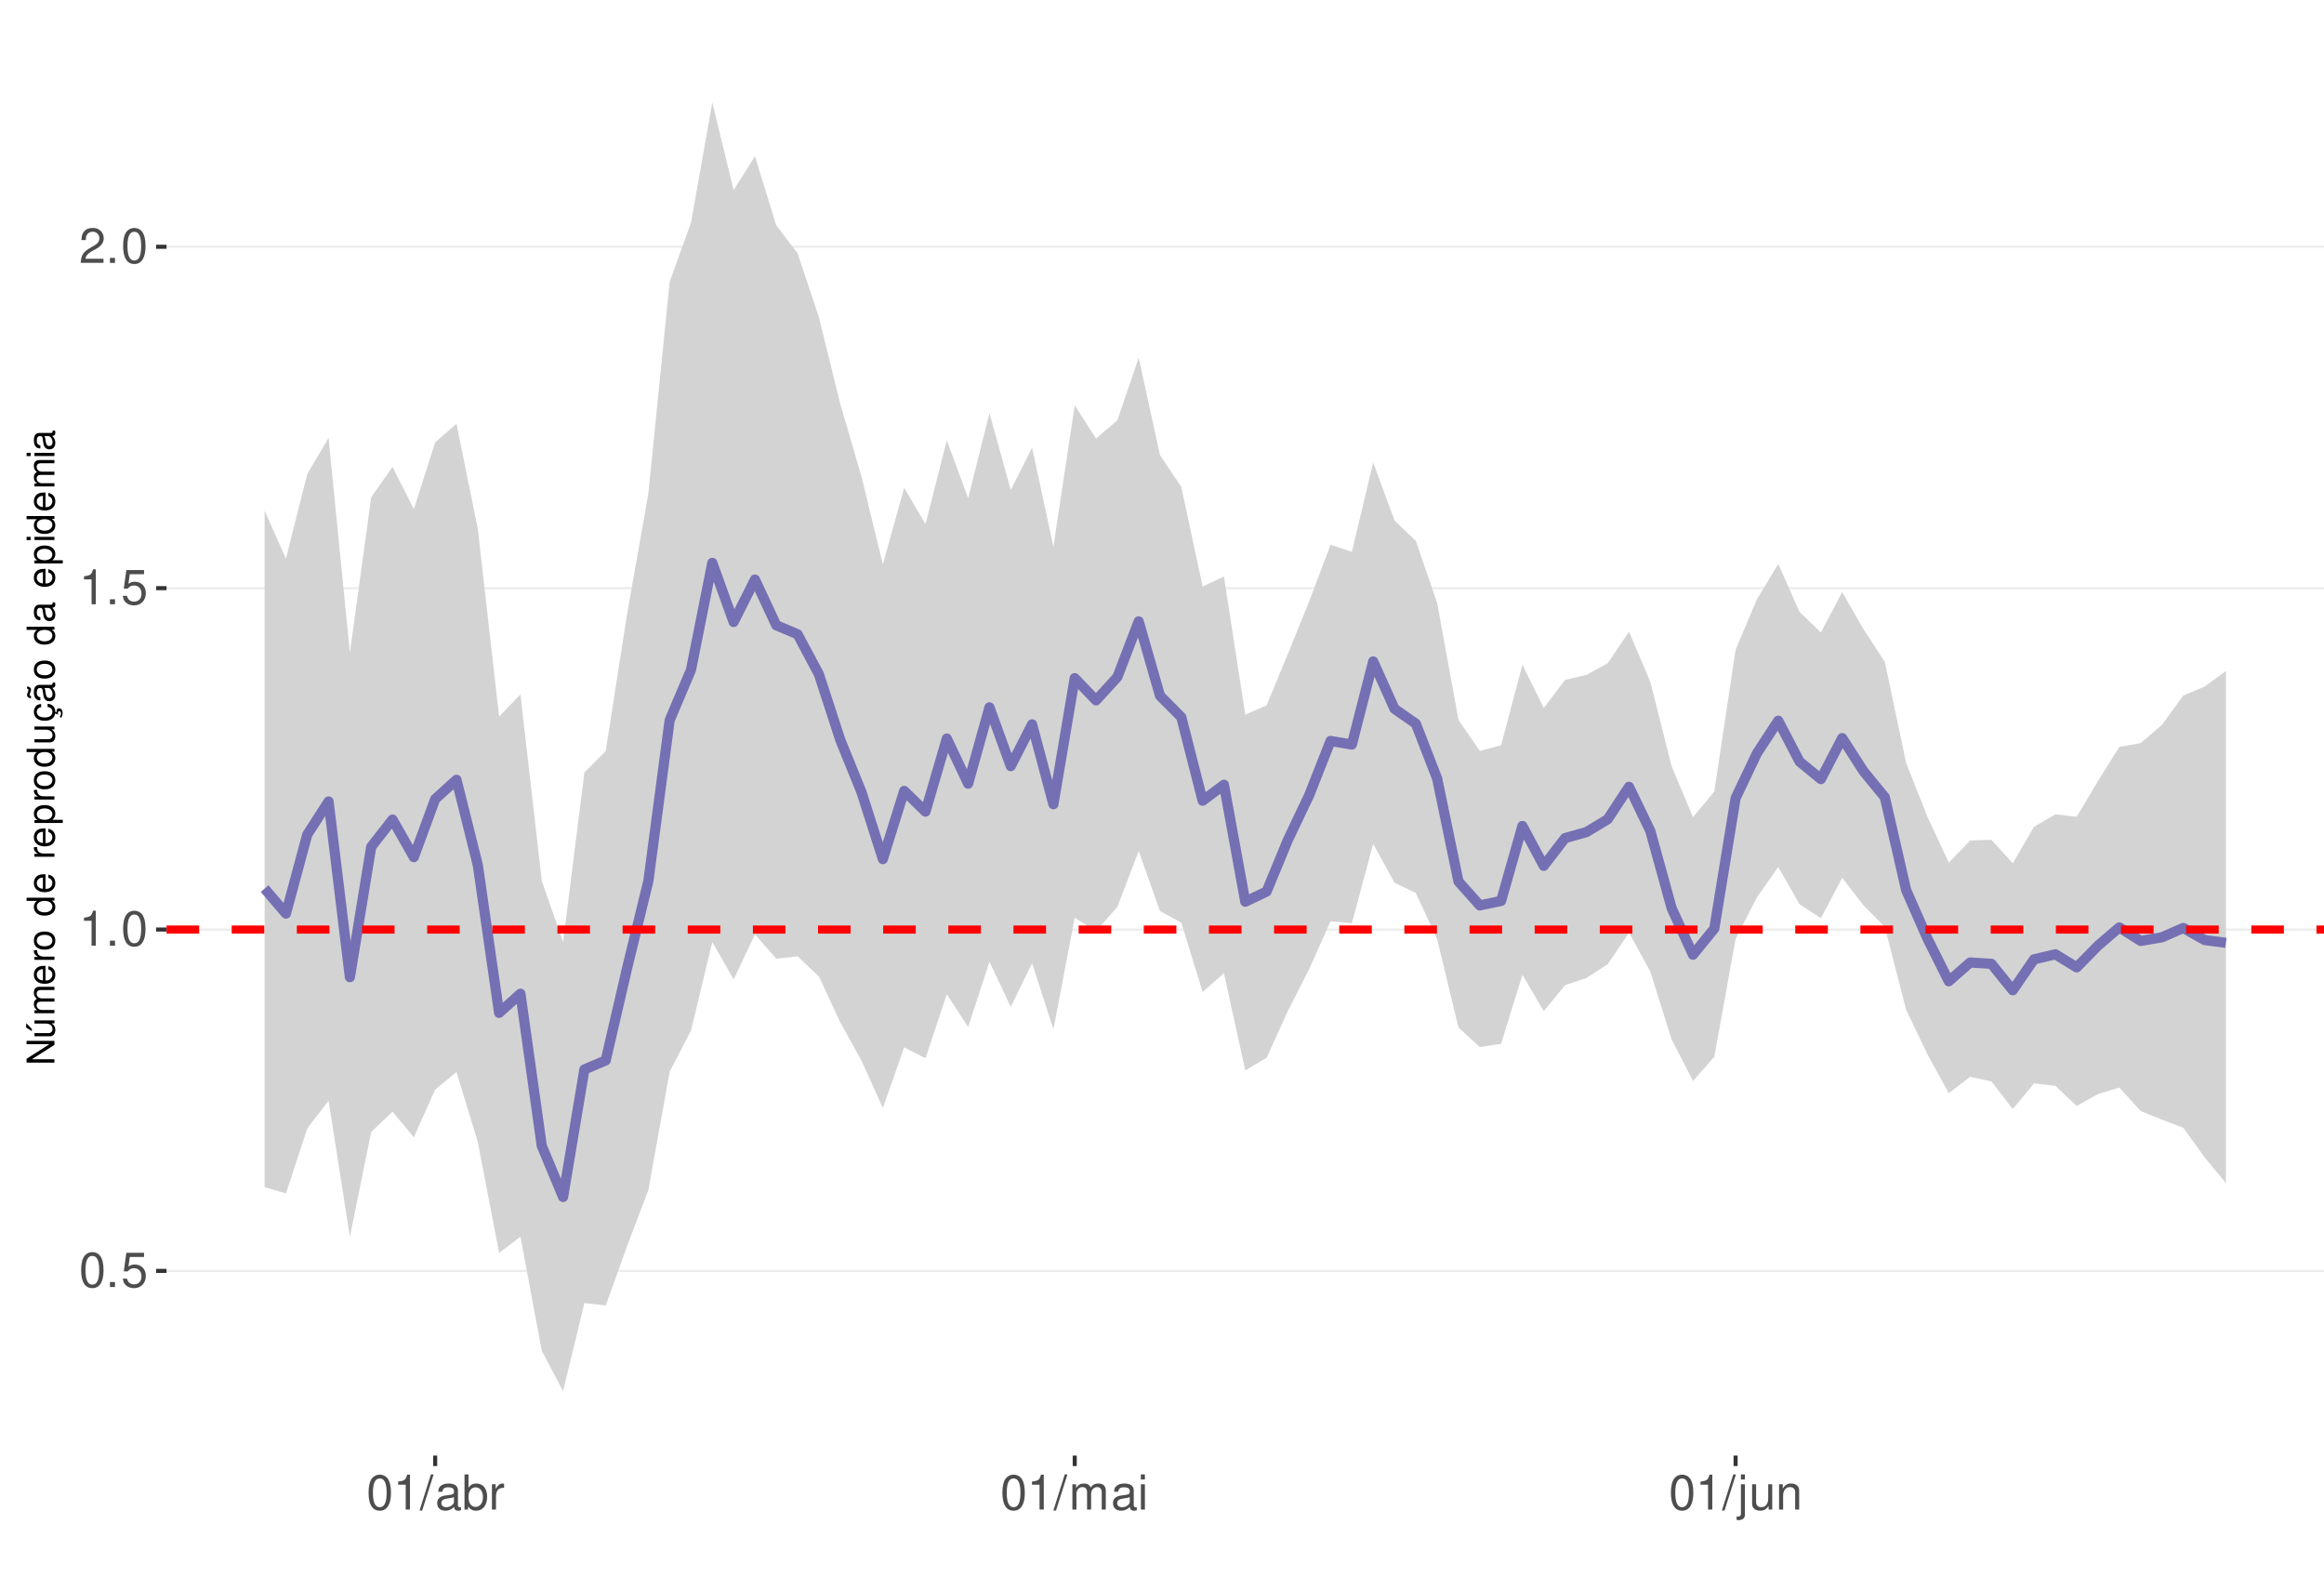
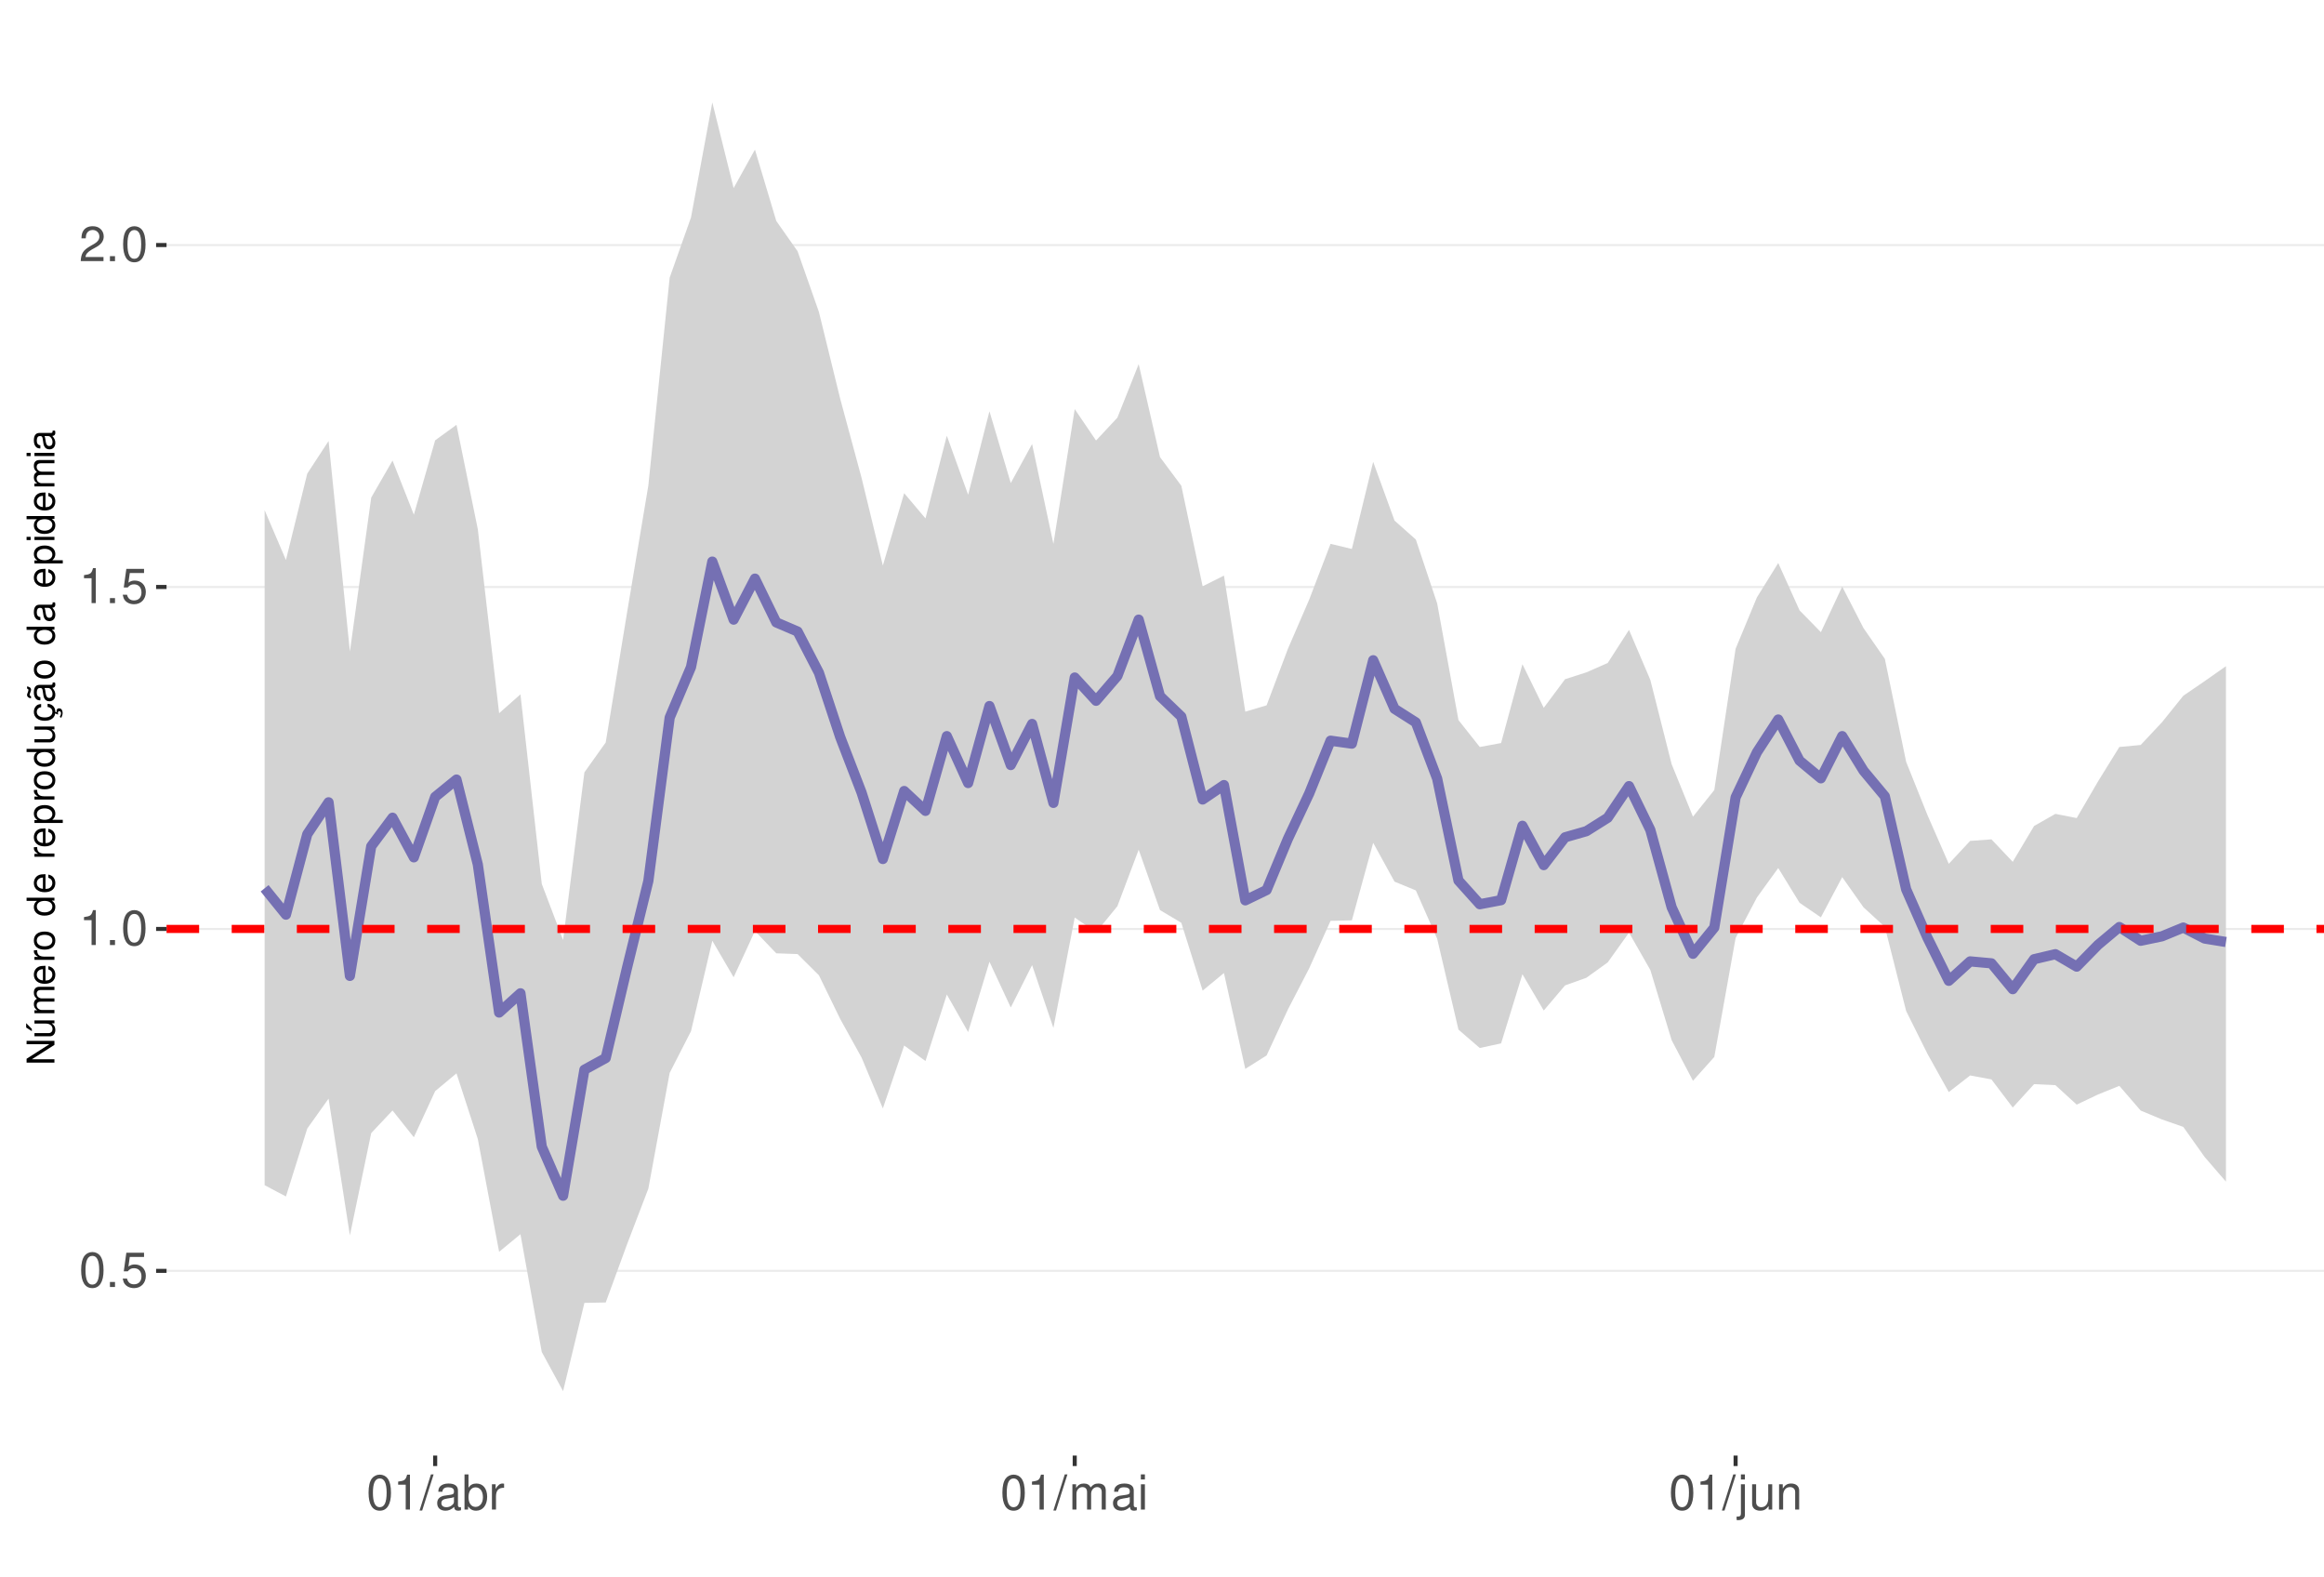
<svg xmlns="http://www.w3.org/2000/svg" xmlns:xlink="http://www.w3.org/1999/xlink" width="609pt" height="413pt" viewBox="0 0 609 413" version="1.1">
  <defs>
    <g>
      <symbol overflow="visible" id="glyph0-0">
        <path style="stroke:none;" d="" />
      </symbol>
      <symbol overflow="visible" id="glyph0-1">
        <path style="stroke:none;" d="M 3.484 -9.156 C 2.641 -9.156 1.891 -8.766 1.422 -8.156 C 0.828 -7.344 0.547 -6.125 0.547 -4.422 C 0.547 -1.344 1.562 0.297 3.484 0.297 C 5.375 0.297 6.422 -1.344 6.422 -4.359 C 6.422 -6.125 6.141 -7.312 5.547 -8.156 C 5.078 -8.781 4.328 -9.156 3.484 -9.156 Z M 3.484 -8.156 C 4.688 -8.156 5.281 -6.938 5.281 -4.453 C 5.281 -1.844 4.703 -0.625 3.453 -0.625 C 2.281 -0.625 1.688 -1.891 1.688 -4.422 C 1.688 -6.938 2.281 -8.156 3.484 -8.156 Z M 3.484 -8.156 " />
      </symbol>
      <symbol overflow="visible" id="glyph0-2">
        <path style="stroke:none;" d="M 2.422 -1.312 L 1.094 -1.312 L 1.094 0 L 2.422 0 Z M 2.422 -1.312 " />
      </symbol>
      <symbol overflow="visible" id="glyph0-3">
        <path style="stroke:none;" d="M 6.031 -8.969 L 1.391 -8.969 L 0.719 -4.094 L 1.75 -4.094 C 2.266 -4.703 2.703 -4.922 3.406 -4.922 C 4.609 -4.922 5.359 -4.094 5.359 -2.766 C 5.359 -1.484 4.609 -0.703 3.391 -0.703 C 2.422 -0.703 1.828 -1.188 1.562 -2.203 L 0.438 -2.203 C 0.594 -1.469 0.719 -1.109 0.984 -0.781 C 1.5 -0.094 2.406 0.297 3.422 0.297 C 5.234 0.297 6.5 -1.031 6.5 -2.922 C 6.5 -4.703 5.312 -5.906 3.594 -5.906 C 2.969 -5.906 2.453 -5.75 1.938 -5.359 L 2.297 -7.875 L 6.031 -7.875 Z M 6.031 -8.969 " />
      </symbol>
      <symbol overflow="visible" id="glyph0-4">
        <path style="stroke:none;" d="M 3.281 -6.516 L 3.281 0 L 4.391 0 L 4.391 -9.156 L 3.656 -9.156 C 3.266 -7.75 3.016 -7.562 1.297 -7.328 L 1.297 -6.516 Z M 3.281 -6.516 " />
      </symbol>
      <symbol overflow="visible" id="glyph0-5">
        <path style="stroke:none;" d="M 6.406 -1.094 L 1.688 -1.094 C 1.797 -1.859 2.203 -2.344 3.297 -3.016 L 4.562 -3.719 C 5.828 -4.422 6.469 -5.359 6.469 -6.484 C 6.469 -7.234 6.156 -7.953 5.625 -8.438 C 5.094 -8.922 4.438 -9.156 3.594 -9.156 C 2.453 -9.156 1.609 -8.75 1.109 -7.953 C 0.797 -7.484 0.656 -6.906 0.625 -5.984 L 1.75 -5.984 C 1.781 -6.609 1.859 -6.969 2.016 -7.281 C 2.297 -7.828 2.891 -8.172 3.562 -8.172 C 4.562 -8.172 5.328 -7.438 5.328 -6.453 C 5.328 -5.719 4.906 -5.094 4.109 -4.625 L 2.953 -3.953 C 1.078 -2.875 0.531 -2.016 0.438 -0.016 L 6.406 -0.016 Z M 6.406 -1.094 " />
      </symbol>
      <symbol overflow="visible" id="glyph0-6">
        <path style="stroke:none;" d="M 2.891 -9.219 L -0.094 0.25 L 0.594 0.25 L 3.594 -9.219 Z M 2.891 -9.219 " />
      </symbol>
      <symbol overflow="visible" id="glyph0-7">
        <path style="stroke:none;" d="M 6.766 -0.625 C 6.656 -0.594 6.609 -0.594 6.547 -0.594 C 6.172 -0.594 5.969 -0.781 5.969 -1.109 L 5.969 -5.016 C 5.969 -6.188 5.109 -6.828 3.484 -6.828 C 2.5 -6.828 1.734 -6.547 1.281 -6.047 C 0.969 -5.703 0.844 -5.328 0.828 -4.672 L 1.891 -4.672 C 1.969 -5.484 2.453 -5.844 3.438 -5.844 C 4.406 -5.844 4.922 -5.5 4.922 -4.859 L 4.922 -4.578 C 4.906 -4.125 4.688 -3.969 3.828 -3.844 C 2.328 -3.656 2.094 -3.609 1.703 -3.438 C 0.922 -3.109 0.531 -2.531 0.531 -1.672 C 0.531 -0.469 1.359 0.297 2.703 0.297 C 3.547 0.297 4.219 0 4.969 -0.688 C 5.031 0 5.359 0.297 6.047 0.297 C 6.281 0.297 6.422 0.266 6.766 0.172 Z M 4.922 -2.094 C 4.922 -1.734 4.828 -1.516 4.5 -1.234 C 4.078 -0.828 3.562 -0.625 2.938 -0.625 C 2.109 -0.625 1.625 -1.031 1.625 -1.703 C 1.625 -2.391 2.094 -2.75 3.234 -2.906 C 4.359 -3.062 4.562 -3.109 4.922 -3.281 Z M 4.922 -2.094 " />
      </symbol>
      <symbol overflow="visible" id="glyph0-8">
        <path style="stroke:none;" d="M 0.688 -9.219 L 0.688 0 L 1.625 0 L 1.625 -0.844 C 2.141 -0.078 2.812 0.297 3.734 0.297 C 5.484 0.297 6.625 -1.141 6.625 -3.344 C 6.625 -5.5 5.547 -6.828 3.781 -6.828 C 2.875 -6.828 2.234 -6.484 1.734 -5.734 L 1.734 -9.219 Z M 3.578 -5.828 C 4.766 -5.828 5.516 -4.812 5.516 -3.234 C 5.516 -1.719 4.734 -0.703 3.578 -0.703 C 2.453 -0.703 1.734 -1.703 1.734 -3.266 C 1.734 -4.828 2.453 -5.828 3.578 -5.828 Z M 3.578 -5.828 " />
      </symbol>
      <symbol overflow="visible" id="glyph0-9">
        <path style="stroke:none;" d="M 0.875 -6.625 L 0.875 0 L 1.938 0 L 1.938 -3.438 C 1.953 -5.031 2.609 -5.75 4.062 -5.703 L 4.062 -6.781 C 3.891 -6.812 3.781 -6.828 3.656 -6.828 C 2.969 -6.828 2.453 -6.422 1.844 -5.422 L 1.844 -6.625 Z M 0.875 -6.625 " />
      </symbol>
      <symbol overflow="visible" id="glyph0-10">
        <path style="stroke:none;" d="M 0.891 -6.625 L 0.891 0 L 1.953 0 L 1.953 -4.156 C 1.953 -5.125 2.641 -5.891 3.5 -5.891 C 4.297 -5.891 4.734 -5.422 4.734 -4.562 L 4.734 0 L 5.797 0 L 5.797 -4.156 C 5.797 -5.125 6.5 -5.891 7.359 -5.891 C 8.125 -5.891 8.578 -5.406 8.578 -4.562 L 8.578 0 L 9.641 0 L 9.641 -4.969 C 9.641 -6.156 8.953 -6.828 7.719 -6.828 C 6.828 -6.828 6.297 -6.562 5.688 -5.812 C 5.297 -6.516 4.766 -6.828 3.891 -6.828 C 3.016 -6.828 2.422 -6.5 1.859 -5.688 L 1.859 -6.625 Z M 0.891 -6.625 " />
      </symbol>
      <symbol overflow="visible" id="glyph0-11">
        <path style="stroke:none;" d="M 1.891 -6.625 L 0.844 -6.625 L 0.844 0 L 1.891 0 Z M 1.891 -9.219 L 0.828 -9.219 L 0.828 -7.891 L 1.891 -7.891 Z M 1.891 -9.219 " />
      </symbol>
      <symbol overflow="visible" id="glyph0-12">
        <path style="stroke:none;" d="M 0.891 -6.625 L 0.891 0.969 C 0.891 1.625 0.688 1.828 0.031 1.828 C -0.047 1.828 -0.094 1.828 -0.234 1.828 L -0.234 2.719 C -0.094 2.75 -0.031 2.766 0.125 2.766 C 1.312 2.766 1.938 2.297 1.938 1.375 L 1.938 -6.625 Z M 1.938 -9.219 L 0.891 -9.219 L 0.891 -7.891 L 1.938 -7.891 Z M 1.938 -9.219 " />
      </symbol>
      <symbol overflow="visible" id="glyph0-13">
        <path style="stroke:none;" d="M 6.094 0 L 6.094 -6.625 L 5.047 -6.625 L 5.047 -2.875 C 5.047 -1.516 4.344 -0.625 3.234 -0.625 C 2.406 -0.625 1.875 -1.141 1.875 -1.938 L 1.875 -6.625 L 0.828 -6.625 L 0.828 -1.516 C 0.828 -0.422 1.641 0.297 2.938 0.297 C 3.906 0.297 4.531 -0.047 5.156 -0.922 L 5.156 0 Z M 6.094 0 " />
      </symbol>
      <symbol overflow="visible" id="glyph0-14">
        <path style="stroke:none;" d="M 0.891 -6.625 L 0.891 0 L 1.953 0 L 1.953 -3.656 C 1.953 -5.016 2.656 -5.891 3.75 -5.891 C 4.578 -5.891 5.109 -5.391 5.109 -4.594 L 5.109 0 L 6.156 0 L 6.156 -5.016 C 6.156 -6.109 5.344 -6.828 4.062 -6.828 C 3.078 -6.828 2.438 -6.438 1.859 -5.516 L 1.859 -6.625 Z M 0.891 -6.625 " />
      </symbol>
      <symbol overflow="visible" id="glyph1-0">
        <path style="stroke:none;" d="" />
      </symbol>
      <symbol overflow="visible" id="glyph1-1">
        <path style="stroke:none;" d="M -7.297 -6.453 L -7.297 -5.578 L -1.328 -5.578 L -7.297 -1.766 L -7.297 -0.766 L 0 -0.766 L 0 -1.641 L -5.906 -1.641 L 0 -5.406 L 0 -6.453 Z M -7.297 -6.453 " />
      </symbol>
      <symbol overflow="visible" id="glyph1-2">
        <path style="stroke:none;" d="M 0 -4.812 L -5.234 -4.812 L -5.234 -3.984 L -2.266 -3.984 C -1.203 -3.984 -0.5 -3.438 -0.5 -2.562 C -0.5 -1.906 -0.906 -1.484 -1.531 -1.484 L -5.234 -1.484 L -5.234 -0.656 L -1.203 -0.656 C -0.328 -0.656 0.234 -1.297 0.234 -2.312 C 0.234 -3.094 -0.047 -3.578 -0.734 -4.062 L 0 -4.062 Z M -7.406 -2.953 L -5.922 -2 L -5.922 -2.594 L -7.406 -4.094 Z M -7.406 -2.953 " />
      </symbol>
      <symbol overflow="visible" id="glyph1-3">
        <path style="stroke:none;" d="M -5.234 -0.703 L 0 -0.703 L 0 -1.547 L -3.297 -1.547 C -4.047 -1.547 -4.656 -2.094 -4.656 -2.766 C -4.656 -3.391 -4.281 -3.734 -3.609 -3.734 L 0 -3.734 L 0 -4.578 L -3.297 -4.578 C -4.047 -4.578 -4.656 -5.125 -4.656 -5.812 C -4.656 -6.422 -4.266 -6.781 -3.609 -6.781 L 0 -6.781 L 0 -7.625 L -3.938 -7.625 C -4.875 -7.625 -5.391 -7.078 -5.391 -6.094 C -5.391 -5.406 -5.188 -4.984 -4.594 -4.484 C -5.156 -4.188 -5.391 -3.766 -5.391 -3.078 C -5.391 -2.375 -5.125 -1.906 -4.5 -1.469 L -5.234 -1.469 Z M -5.234 -0.703 " />
      </symbol>
      <symbol overflow="visible" id="glyph1-4">
        <path style="stroke:none;" d="M -2.344 -5.125 C -3.141 -5.125 -3.625 -5.062 -4.016 -4.922 C -4.875 -4.578 -5.391 -3.781 -5.391 -2.797 C -5.391 -1.344 -4.281 -0.406 -2.547 -0.406 C -0.812 -0.406 0.234 -1.297 0.234 -2.781 C 0.234 -3.984 -0.453 -4.812 -1.594 -5.016 L -1.594 -4.188 C -0.906 -3.953 -0.547 -3.484 -0.547 -2.812 C -0.547 -2.281 -0.781 -1.828 -1.219 -1.547 C -1.516 -1.344 -1.812 -1.281 -2.344 -1.266 Z M -3.016 -1.297 C -3.984 -1.359 -4.625 -1.953 -4.625 -2.797 C -4.625 -3.641 -3.953 -4.234 -3.016 -4.234 Z M -3.016 -1.297 " />
      </symbol>
      <symbol overflow="visible" id="glyph1-5">
        <path style="stroke:none;" d="M -5.234 -0.688 L 0 -0.688 L 0 -1.531 L -2.719 -1.531 C -3.984 -1.547 -4.547 -2.062 -4.516 -3.203 L -5.359 -3.203 C -5.375 -3.062 -5.391 -2.984 -5.391 -2.891 C -5.391 -2.344 -5.062 -1.938 -4.297 -1.453 L -5.234 -1.453 Z M -5.234 -0.688 " />
      </symbol>
      <symbol overflow="visible" id="glyph1-6">
        <path style="stroke:none;" d="M -5.391 -2.719 C -5.391 -1.234 -4.344 -0.359 -2.578 -0.359 C -0.812 -0.359 0.234 -1.234 0.234 -2.734 C 0.234 -4.203 -0.812 -5.094 -2.547 -5.094 C -4.359 -5.094 -5.391 -4.234 -5.391 -2.719 Z M -4.625 -2.734 C -4.625 -3.672 -3.844 -4.234 -2.547 -4.234 C -1.312 -4.234 -0.547 -3.656 -0.547 -2.734 C -0.547 -1.797 -1.312 -1.234 -2.578 -1.234 C -3.844 -1.234 -4.625 -1.797 -4.625 -2.734 Z M -4.625 -2.734 " />
      </symbol>
      <symbol overflow="visible" id="glyph1-7">
        <path style="stroke:none;" d="" />
      </symbol>
      <symbol overflow="visible" id="glyph1-8">
        <path style="stroke:none;" d="M -7.297 -4.953 L -7.297 -4.125 L -4.578 -4.125 C -5.109 -3.766 -5.391 -3.203 -5.391 -2.516 C -5.391 -1.156 -4.297 -0.266 -2.625 -0.266 C -0.859 -0.266 0.234 -1.125 0.234 -2.547 C 0.234 -3.266 -0.047 -3.766 -0.688 -4.203 L 0 -4.203 L 0 -4.953 Z M -4.609 -2.656 C -4.609 -3.547 -3.812 -4.125 -2.562 -4.125 C -1.344 -4.125 -0.547 -3.547 -0.547 -2.656 C -0.547 -1.734 -1.359 -1.125 -2.578 -1.125 C -3.797 -1.125 -4.609 -1.734 -4.609 -2.656 Z M -4.609 -2.656 " />
      </symbol>
      <symbol overflow="visible" id="glyph1-9">
        <path style="stroke:none;" d="M 2.188 -0.547 L 2.188 -1.375 L -0.547 -1.375 C -0.016 -1.812 0.234 -2.312 0.234 -2.984 C 0.234 -4.344 -0.859 -5.234 -2.531 -5.234 C -4.297 -5.234 -5.391 -4.375 -5.391 -2.984 C -5.391 -2.266 -5.062 -1.703 -4.453 -1.312 L -5.234 -1.312 L -5.234 -0.547 Z M -4.609 -2.844 C -4.609 -3.766 -3.797 -4.359 -2.547 -4.359 C -1.359 -4.359 -0.547 -3.75 -0.547 -2.844 C -0.547 -1.953 -1.344 -1.375 -2.578 -1.375 C -3.812 -1.375 -4.609 -1.953 -4.609 -2.844 Z M -4.609 -2.844 " />
      </symbol>
      <symbol overflow="visible" id="glyph1-10">
        <path style="stroke:none;" d="M 0 -4.812 L -5.234 -4.812 L -5.234 -3.984 L -2.266 -3.984 C -1.203 -3.984 -0.5 -3.438 -0.5 -2.562 C -0.5 -1.906 -0.906 -1.484 -1.531 -1.484 L -5.234 -1.484 L -5.234 -0.656 L -1.203 -0.656 C -0.328 -0.656 0.234 -1.297 0.234 -2.312 C 0.234 -3.094 -0.047 -3.578 -0.734 -4.062 L 0 -4.062 Z M 0 -4.812 " />
      </symbol>
      <symbol overflow="visible" id="glyph1-11">
        <path style="stroke:none;" d="M 0.234 -2.641 C 0.234 -3.875 -0.547 -4.703 -1.797 -4.766 L -1.797 -3.938 C -0.953 -3.797 -0.531 -3.359 -0.531 -2.656 C -0.531 -1.734 -1.281 -1.188 -2.516 -1.188 C -3.844 -1.188 -4.625 -1.719 -4.625 -2.625 C -4.625 -3.328 -4.203 -3.766 -3.484 -3.875 L -3.484 -4.703 C -3.984 -4.672 -4.312 -4.562 -4.609 -4.359 C -5.094 -4 -5.391 -3.375 -5.391 -2.641 C -5.391 -1.219 -4.266 -0.312 -2.531 -0.312 C -1.469 -0.312 -0.625 -0.672 -0.156 -1.312 C 0.047 -1.594 0.125 -1.812 0.203 -2.25 L 0.922 -1.938 L 0.984 -2.062 C 0.938 -2.188 0.906 -2.25 0.906 -2.375 C 0.906 -2.656 1.047 -2.828 1.281 -2.828 C 1.547 -2.828 1.734 -2.594 1.734 -2.297 C 1.734 -2.031 1.672 -1.844 1.438 -1.406 L 1.406 -1.312 L 1.812 -1.094 C 2.078 -1.75 2.141 -1.953 2.141 -2.344 C 2.141 -3.109 1.781 -3.578 1.203 -3.578 C 0.781 -3.578 0.547 -3.297 0.547 -2.797 C 0.547 -2.703 0.547 -2.641 0.562 -2.516 Z M 0.234 -2.641 " />
      </symbol>
      <symbol overflow="visible" id="glyph1-12">
        <path style="stroke:none;" d="M -0.484 -5.344 C -0.469 -5.266 -0.469 -5.219 -0.469 -5.172 C -0.469 -4.875 -0.625 -4.719 -0.875 -4.719 L -3.953 -4.719 C -4.891 -4.719 -5.391 -4.047 -5.391 -2.75 C -5.391 -1.984 -5.172 -1.375 -4.781 -1.016 C -4.516 -0.766 -4.203 -0.672 -3.688 -0.656 L -3.688 -1.484 C -4.328 -1.562 -4.625 -1.938 -4.625 -2.719 C -4.625 -3.484 -4.344 -3.891 -3.844 -3.891 L -3.625 -3.891 C -3.266 -3.875 -3.125 -3.703 -3.047 -3.016 C -2.891 -1.844 -2.844 -1.656 -2.719 -1.344 C -2.453 -0.734 -2 -0.422 -1.312 -0.422 C -0.375 -0.422 0.234 -1.078 0.234 -2.141 C 0.234 -2.797 0 -3.328 -0.547 -3.922 C 0 -3.984 0.234 -4.234 0.234 -4.781 C 0.234 -4.953 0.203 -5.062 0.141 -5.344 Z M -1.656 -3.891 C -1.375 -3.891 -1.203 -3.812 -0.969 -3.562 C -0.656 -3.219 -0.5 -2.812 -0.5 -2.312 C -0.5 -1.672 -0.812 -1.297 -1.344 -1.297 C -1.891 -1.297 -2.172 -1.656 -2.297 -2.547 C -2.422 -3.438 -2.453 -3.609 -2.594 -3.891 Z M -7.172 -3.75 C -6.922 -3.672 -6.812 -3.547 -6.812 -3.375 C -6.812 -3.25 -6.875 -2.984 -6.984 -2.734 C -7.156 -2.312 -7.172 -2.25 -7.172 -2.047 C -7.172 -1.594 -6.797 -1.297 -6.141 -1.188 L -6.141 -1.766 C -6.375 -1.812 -6.5 -1.938 -6.5 -2.094 C -6.5 -2.203 -6.469 -2.344 -6.375 -2.578 C -6.156 -3.156 -6.125 -3.234 -6.125 -3.438 C -6.125 -3.922 -6.484 -4.219 -7.172 -4.312 Z M -7.172 -3.75 " />
      </symbol>
      <symbol overflow="visible" id="glyph1-13">
        <path style="stroke:none;" d="M -0.484 -5.344 C -0.469 -5.266 -0.469 -5.219 -0.469 -5.172 C -0.469 -4.875 -0.625 -4.719 -0.875 -4.719 L -3.953 -4.719 C -4.891 -4.719 -5.391 -4.047 -5.391 -2.75 C -5.391 -1.984 -5.172 -1.375 -4.781 -1.016 C -4.516 -0.766 -4.203 -0.672 -3.688 -0.656 L -3.688 -1.484 C -4.328 -1.562 -4.625 -1.938 -4.625 -2.719 C -4.625 -3.484 -4.344 -3.891 -3.844 -3.891 L -3.625 -3.891 C -3.266 -3.875 -3.125 -3.703 -3.047 -3.016 C -2.891 -1.844 -2.844 -1.656 -2.719 -1.344 C -2.453 -0.734 -2 -0.422 -1.312 -0.422 C -0.375 -0.422 0.234 -1.078 0.234 -2.141 C 0.234 -2.797 0 -3.328 -0.547 -3.922 C 0 -3.984 0.234 -4.234 0.234 -4.781 C 0.234 -4.953 0.203 -5.062 0.141 -5.344 Z M -1.656 -3.891 C -1.375 -3.891 -1.203 -3.812 -0.969 -3.562 C -0.656 -3.219 -0.5 -2.812 -0.5 -2.312 C -0.5 -1.672 -0.812 -1.297 -1.344 -1.297 C -1.891 -1.297 -2.172 -1.656 -2.297 -2.547 C -2.422 -3.438 -2.453 -3.609 -2.594 -3.891 Z M -1.656 -3.891 " />
      </symbol>
      <symbol overflow="visible" id="glyph1-14">
        <path style="stroke:none;" d="M -5.234 -1.5 L -5.234 -0.672 L 0 -0.672 L 0 -1.5 Z M -7.297 -1.5 L -7.297 -0.656 L -6.234 -0.656 L -6.234 -1.5 Z M -7.297 -1.5 " />
      </symbol>
    </g>
    <clipPath id="clip1">
      <path d="M 43.645 9.961 L 609 9.961 L 609 381.328 L 43.645 381.328 Z M 43.645 9.961 " />
    </clipPath>
    <clipPath id="clip2">
      <path d="M 43.645 332 L 609 332 L 609 334 L 43.645 334 Z M 43.645 332 " />
    </clipPath>
    <clipPath id="clip3">
      <path d="M 43.645 243 L 609 243 L 609 244 L 43.645 244 Z M 43.645 243 " />
    </clipPath>
    <clipPath id="clip4">
      <path d="M 43.645 153 L 609 153 L 609 155 L 43.645 155 Z M 43.645 153 " />
    </clipPath>
    <clipPath id="clip5">
-       <path d="M 43.645 64 L 609 64 L 609 65 L 43.645 65 Z M 43.645 64 " />
+       <path d="M 43.645 63 L 609 63 L 609 65 L 43.645 65 Z M 43.645 63 " />
    </clipPath>
    <clipPath id="clip6">
      <path d="M 43.645 242 L 609 242 L 609 245 L 43.645 245 Z M 43.645 242 " />
    </clipPath>
  </defs>
  <g id="surface63">
    <rect x="0" y="0" width="609" height="413" style="fill:rgb(100%,100%,100%);fill-opacity:1;stroke:none;" />
    <rect x="0" y="0" width="609" height="413" style="fill:rgb(100%,100%,100%);fill-opacity:1;stroke:none;" />
    <path style="fill:none;stroke-width:1.067;stroke-linecap:round;stroke-linejoin:round;stroke:rgb(100%,100%,100%);stroke-opacity:1;stroke-miterlimit:10;" d="M 0 413 L 609 413 L 609 0 L 0 0 Z M 0 413 " />
    <g clip-path="url(#clip1)" clip-rule="nonzero">
      <path style=" stroke:none;fill-rule:nonzero;fill:rgb(100%,100%,100%);fill-opacity:1;" d="M 43.645 381.328 L 609 381.328 L 609 9.961 L 43.645 9.961 Z M 43.645 381.328 " />
    </g>
    <g clip-path="url(#clip2)" clip-rule="nonzero">
-       <path style="fill:none;stroke-width:0.533;stroke-linecap:butt;stroke-linejoin:round;stroke:rgb(92.157%,92.157%,92.157%);stroke-opacity:1;stroke-miterlimit:10;" d="M 43.645 332.957 L 609 332.957 " />
+       <path style="fill:none;stroke-width:0.533;stroke-linecap:butt;stroke-linejoin:round;stroke:rgb(92.157%,92.157%,92.157%);stroke-opacity:1;stroke-miterlimit:10;" d="M 43.645 332.945 L 609 332.945 " />
    </g>
    <g clip-path="url(#clip3)" clip-rule="nonzero">
-       <path style="fill:none;stroke-width:0.533;stroke-linecap:butt;stroke-linejoin:round;stroke:rgb(92.157%,92.157%,92.157%);stroke-opacity:1;stroke-miterlimit:10;" d="M 43.645 243.523 L 609 243.523 " />
+       <path style="fill:none;stroke-width:0.533;stroke-linecap:butt;stroke-linejoin:round;stroke:rgb(92.157%,92.157%,92.157%);stroke-opacity:1;stroke-miterlimit:10;" d="M 43.645 243.363 L 609 243.363 " />
    </g>
    <g clip-path="url(#clip4)" clip-rule="nonzero">
-       <path style="fill:none;stroke-width:0.533;stroke-linecap:butt;stroke-linejoin:round;stroke:rgb(92.157%,92.157%,92.157%);stroke-opacity:1;stroke-miterlimit:10;" d="M 43.645 154.086 L 609 154.086 " />
+       <path style="fill:none;stroke-width:0.533;stroke-linecap:butt;stroke-linejoin:round;stroke:rgb(92.157%,92.157%,92.157%);stroke-opacity:1;stroke-miterlimit:10;" d="M 43.645 153.781 L 609 153.781 " />
    </g>
    <g clip-path="url(#clip5)" clip-rule="nonzero">
-       <path style="fill:none;stroke-width:0.533;stroke-linecap:butt;stroke-linejoin:round;stroke:rgb(92.157%,92.157%,92.157%);stroke-opacity:1;stroke-miterlimit:10;" d="M 43.645 64.652 L 609 64.652 " />
-     </g>
-     <path style=" stroke:none;fill-rule:nonzero;fill:rgb(82.745%,82.745%,82.745%);fill-opacity:1;" d="M 69.344 133.816 L 74.93 146.348 L 80.516 124.18 L 86.102 114.727 L 91.688 170.984 L 97.277 130.258 L 102.863 122.332 L 108.449 133.379 L 114.035 115.871 L 119.621 111.035 L 125.207 138.551 L 130.793 187.73 L 136.383 181.93 L 141.969 230.754 L 147.555 246.805 L 153.141 202.379 L 158.727 196.766 L 164.312 160.941 L 169.898 129.316 L 175.488 73.82 L 181.074 58.34 L 186.66 26.844 L 192.246 49.82 L 197.832 40.91 L 203.418 59.043 L 209.004 66.328 L 214.594 83.086 L 220.18 105.785 L 225.766 124.914 L 231.352 147.863 L 236.938 127.781 L 242.523 137.332 L 248.113 115.332 L 253.699 130.539 L 259.285 108.227 L 264.871 128.352 L 270.457 117.289 L 276.043 143.238 L 281.629 106.18 L 287.219 114.906 L 292.805 110.09 L 298.391 93.715 L 303.977 119.234 L 309.562 127.566 L 315.148 153.668 L 320.734 151.027 L 326.324 187.238 L 331.91 184.785 L 337.496 171.289 L 343.082 157.508 L 348.668 142.73 L 354.254 144.57 L 359.84 121.148 L 365.43 136.363 L 371.016 141.703 L 376.602 157.938 L 382.188 188.605 L 387.773 196.73 L 393.359 195.273 L 398.945 174.148 L 404.535 185.473 L 410.121 178.145 L 415.707 176.797 L 421.293 173.77 L 426.879 165.496 L 432.465 178.625 L 438.055 200.785 L 443.641 214.066 L 449.227 207.395 L 454.812 170.227 L 460.398 156.996 L 465.984 147.75 L 471.57 160.312 L 477.16 165.695 L 482.746 155.137 L 488.332 164.855 L 493.918 173.422 L 499.504 199.891 L 505.09 214.004 L 510.676 226.004 L 516.266 220.199 L 521.852 220.008 L 527.438 226.164 L 533.023 216.574 L 538.609 213.344 L 544.195 213.969 L 549.781 204.602 L 555.371 195.668 L 560.957 194.684 L 566.543 189.902 L 572.129 182.219 L 577.715 179.867 L 583.301 175.793 L 583.301 309.969 L 577.715 303.203 L 572.129 295.465 L 566.543 293.32 L 560.957 291.082 L 555.371 284.918 L 549.781 286.617 L 544.195 289.746 L 538.609 284.48 L 533.023 283.82 L 527.438 290.543 L 521.852 283.332 L 516.266 282.098 L 510.676 286.391 L 505.09 276.234 L 499.504 264.586 L 493.918 242.844 L 488.332 237.195 L 482.746 229.973 L 477.16 240.555 L 471.57 236.895 L 465.984 227.129 L 460.398 235.098 L 454.812 245.988 L 449.227 276.863 L 443.641 283.188 L 438.055 272.344 L 432.465 254.574 L 426.879 244.328 L 421.293 252.613 L 415.707 256.23 L 410.121 258.086 L 404.535 264.902 L 398.945 255.395 L 393.359 273.438 L 387.773 274.309 L 382.188 269.184 L 376.602 246.039 L 371.016 233.953 L 365.43 231.273 L 359.84 221.07 L 354.254 241.859 L 348.668 241.348 L 343.082 253.871 L 337.496 264.848 L 331.91 277.098 L 326.324 280.445 L 320.734 254.961 L 315.148 259.863 L 309.562 241.715 L 303.977 238.688 L 298.391 222.977 L 292.805 237.562 L 287.219 243.98 L 281.629 240.43 L 276.043 269.648 L 270.457 252.344 L 264.871 263.777 L 259.285 251.957 L 253.699 269.086 L 248.113 260.445 L 242.523 277.25 L 236.938 274.379 L 231.352 290.273 L 225.766 277.887 L 220.18 267.82 L 214.594 255.816 L 209.004 250.547 L 203.418 251.16 L 197.832 244.793 L 192.246 256.59 L 186.66 246.785 L 181.074 269.996 L 175.488 280.758 L 169.898 311.781 L 164.312 326.477 L 158.727 342.031 L 153.141 341.363 L 147.555 364.449 L 141.969 353.887 L 136.383 323.984 L 130.793 328.25 L 125.207 299.16 L 119.621 280.848 L 114.035 285.445 L 108.449 297.938 L 102.863 291.246 L 97.277 296.508 L 91.688 324.012 L 86.102 288.367 L 80.516 295.645 L 74.93 312.668 L 69.344 311.004 Z M 69.344 133.816 " />
-     <path style="fill:none;stroke-width:2.667;stroke-linecap:butt;stroke-linejoin:round;stroke:rgb(45.882%,43.922%,70.196%);stroke-opacity:1;stroke-miterlimit:10;" d="M 69.344 232.797 L 74.93 239.344 L 80.516 218.656 L 86.102 209.977 L 91.688 256.008 L 97.277 221.855 L 102.863 214.711 L 108.449 224.555 L 114.035 209.348 L 119.621 204.297 L 125.207 226.641 L 130.793 265.352 L 136.383 260.332 L 141.969 300.188 L 147.555 313.582 L 153.141 280.176 L 158.727 277.809 L 164.312 253.707 L 169.898 230.832 L 175.488 188.672 L 181.074 175.496 L 186.66 147.453 L 192.246 162.961 L 197.832 151.844 L 203.418 163.805 L 209.004 166.164 L 214.594 176.648 L 220.18 193.789 L 225.766 207.562 L 231.352 225.066 L 236.938 207.195 L 242.523 212.633 L 248.113 193.48 L 253.699 205.316 L 259.285 185.32 L 264.871 200.715 L 270.457 189.762 L 276.043 210.691 L 281.629 177.668 L 287.219 183.488 L 292.805 177.371 L 298.391 162.793 L 303.977 182.27 L 309.562 187.895 L 315.148 209.77 L 320.734 205.594 L 326.324 236.23 L 331.91 233.562 L 337.496 220.031 L 343.082 208.293 L 348.668 194.113 L 354.254 195.059 L 359.84 173.281 L 365.43 185.699 L 371.016 189.586 L 376.602 203.969 L 382.188 230.922 L 387.773 237.203 L 393.359 236.027 L 398.945 216.387 L 404.535 226.836 L 410.121 219.562 L 415.707 218.008 L 421.293 214.637 L 426.879 206.125 L 432.465 217.695 L 438.055 237.926 L 443.641 250.129 L 449.227 243.277 L 454.812 209.102 L 460.398 197.355 L 465.984 188.805 L 471.57 199.52 L 477.16 204.109 L 482.746 193.363 L 488.332 202.047 L 493.918 208.867 L 499.504 233.176 L 505.09 245.895 L 510.676 257.078 L 516.266 252.156 L 521.852 252.508 L 527.438 259.434 L 533.023 251.324 L 538.609 250.008 L 544.195 253.434 L 549.781 247.742 L 555.371 242.961 L 560.957 246.5 L 566.543 245.551 L 572.129 243.105 L 577.715 246.266 L 583.301 247.008 " />
+       <path style="fill:none;stroke-width:0.533;stroke-linecap:butt;stroke-linejoin:round;stroke:rgb(92.157%,92.157%,92.157%);stroke-opacity:1;stroke-miterlimit:10;" d="M 43.645 64.199 L 609 64.199 " />
+     </g>
+     <path style=" stroke:none;fill-rule:nonzero;fill:rgb(82.745%,82.745%,82.745%);fill-opacity:1;" d="M 69.344 133.664 L 74.93 146.715 L 80.516 124.07 L 86.102 115.535 L 91.688 170.699 L 97.277 130.355 L 102.863 120.656 L 108.449 134.836 L 114.035 115.352 L 119.621 111.297 L 125.207 138.629 L 130.793 186.848 L 136.383 181.906 L 141.969 231.566 L 147.555 246.266 L 153.141 202.344 L 158.727 194.512 L 164.312 160.523 L 169.898 127.199 L 175.488 72.73 L 181.074 56.973 L 186.66 26.844 L 192.246 49.273 L 197.832 39.199 L 203.418 57.879 L 209.004 65.82 L 214.594 81.727 L 220.18 104.496 L 225.766 125.172 L 231.352 148.164 L 236.938 129.207 L 242.523 135.816 L 248.113 114.152 L 253.699 129.621 L 259.285 107.742 L 264.871 126.555 L 270.457 116.328 L 276.043 142.492 L 281.629 107.176 L 287.219 115.414 L 292.805 109.422 L 298.391 95.402 L 303.977 119.754 L 309.562 127.254 L 315.148 153.598 L 320.734 150.801 L 326.324 186.445 L 331.91 184.785 L 337.496 169.98 L 343.082 157.059 L 348.668 142.48 L 354.254 143.816 L 359.84 120.996 L 365.43 136.379 L 371.016 141.348 L 376.602 158.062 L 382.188 188.648 L 387.773 195.703 L 393.359 194.66 L 398.945 174.004 L 404.535 185.438 L 410.121 177.938 L 415.707 176.145 L 421.293 173.695 L 426.879 165.023 L 432.465 178.125 L 438.055 200.211 L 443.641 213.953 L 449.227 206.977 L 454.812 169.965 L 460.398 156.5 L 465.984 147.5 L 471.57 159.902 L 477.16 165.621 L 482.746 153.676 L 488.332 164.559 L 493.918 172.605 L 499.504 199.586 L 505.09 213.543 L 510.676 226.305 L 516.266 220.305 L 521.852 219.895 L 527.438 225.781 L 533.023 216.398 L 538.609 213.219 L 544.195 214.316 L 549.781 204.723 L 555.371 195.699 L 560.957 195.172 L 566.543 189.219 L 572.129 182.277 L 577.715 178.457 L 583.301 174.531 L 583.301 309.566 L 577.715 303.098 L 572.129 295.227 L 566.543 293.277 L 560.957 290.945 L 555.371 284.473 L 549.781 286.734 L 544.195 289.391 L 538.609 284.289 L 533.023 284.031 L 527.438 290.156 L 521.852 282.781 L 516.266 281.754 L 510.676 286.105 L 505.09 276.082 L 499.504 264.871 L 493.918 242.82 L 488.332 237.707 L 482.746 229.789 L 477.16 240.332 L 471.57 236.516 L 465.984 227.406 L 460.398 235.117 L 454.812 245.75 L 449.227 276.902 L 443.641 283.145 L 438.055 272.516 L 432.465 254.113 L 426.879 244.332 L 421.293 252.137 L 415.707 256.16 L 410.121 258.156 L 404.535 264.738 L 398.945 255.227 L 393.359 273.348 L 387.773 274.559 L 382.188 269.738 L 376.602 245.91 L 371.016 233.273 L 365.43 230.969 L 359.84 220.801 L 354.254 241.113 L 348.668 241.246 L 343.082 253.664 L 337.496 264.465 L 331.91 276.512 L 326.324 280.027 L 320.734 254.914 L 315.148 259.523 L 309.562 241.754 L 303.977 238.426 L 298.391 222.609 L 292.805 237.41 L 287.219 244.254 L 281.629 240.375 L 276.043 269.297 L 270.457 252.84 L 264.871 263.941 L 259.285 251.961 L 253.699 270.383 L 248.113 260.547 L 242.523 277.969 L 236.938 273.91 L 231.352 290.383 L 225.766 277.051 L 220.18 266.961 L 214.594 255.5 L 209.004 249.949 L 203.418 249.75 L 197.832 243.914 L 192.246 256.023 L 186.66 246.453 L 181.074 270.156 L 175.488 281.074 L 169.898 311.398 L 164.312 325.996 L 158.727 341.227 L 153.141 341.332 L 147.555 364.449 L 141.969 354.199 L 136.383 323.344 L 130.793 327.949 L 125.207 298.387 L 119.621 281.195 L 114.035 285.855 L 108.449 297.945 L 102.863 290.922 L 97.277 296.848 L 91.688 323.652 L 86.102 287.816 L 80.516 295.664 L 74.93 313.453 L 69.344 310.5 Z M 69.344 133.664 " />
+     <path style="fill:none;stroke-width:2.667;stroke-linecap:butt;stroke-linejoin:round;stroke:rgb(45.882%,43.922%,70.196%);stroke-opacity:1;stroke-miterlimit:10;" d="M 69.344 232.719 L 74.93 239.625 L 80.516 218.551 L 86.102 210.188 L 91.688 255.668 L 97.277 221.719 L 102.863 214.223 L 108.449 224.609 L 114.035 208.773 L 119.621 204.227 L 125.207 226.461 L 130.793 265.27 L 136.383 260.219 L 141.969 300.402 L 147.555 313.262 L 153.141 280.25 L 158.727 277.188 L 164.312 253.539 L 169.898 230.801 L 175.488 187.996 L 181.074 174.77 L 186.66 147.125 L 192.246 162.332 L 197.832 151.59 L 203.418 163.055 L 209.004 165.449 L 214.594 176.242 L 220.18 193.121 L 225.766 207.621 L 231.352 225.043 L 236.938 207.227 L 242.523 212.434 L 248.113 192.852 L 253.699 205.145 L 259.285 184.965 L 264.871 200.43 L 270.457 189.66 L 276.043 210.344 L 281.629 177.496 L 287.219 183.59 L 292.805 177.113 L 298.391 162.328 L 303.977 182.375 L 309.562 187.738 L 315.148 209.457 L 320.734 205.672 L 326.324 235.875 L 331.91 233.172 L 337.496 219.746 L 343.082 207.863 L 348.668 194.047 L 354.254 194.824 L 359.84 172.973 L 365.43 185.695 L 371.016 189.25 L 376.602 203.973 L 382.188 230.68 L 387.773 236.891 L 393.359 235.828 L 398.945 216.336 L 404.535 226.645 L 410.121 219.355 L 415.707 217.758 L 421.293 214.246 L 426.879 205.945 L 432.465 217.418 L 438.055 237.699 L 443.641 249.879 L 449.227 243.004 L 454.812 208.902 L 460.398 197.09 L 465.984 188.496 L 471.57 199.27 L 477.16 203.906 L 482.746 192.848 L 488.332 201.906 L 493.918 208.613 L 499.504 232.996 L 505.09 245.684 L 510.676 256.953 L 516.266 251.867 L 521.852 252.375 L 527.438 259.145 L 533.023 251.297 L 538.609 249.977 L 544.195 253.242 L 549.781 247.539 L 555.371 242.859 L 560.957 246.465 L 566.543 245.297 L 572.129 243 L 577.715 245.879 L 583.301 246.785 " />
    <g clip-path="url(#clip6)" clip-rule="nonzero">
-       <path style="fill:none;stroke-width:2.134;stroke-linecap:butt;stroke-linejoin:round;stroke:rgb(100%,0%,0%);stroke-opacity:1;stroke-dasharray:8.536,8.536;stroke-miterlimit:10;" d="M 43.645 243.523 L 609 243.523 " />
-     </g>
-     <g style="fill:rgb(30.196%,30.196%,30.196%);fill-opacity:1;">
-       <use xlink:href="#glyph0-1" x="20.715" y="337.179" />
-       <use xlink:href="#glyph0-2" x="27.715" y="337.179" />
-       <use xlink:href="#glyph0-3" x="31.715" y="337.179" />
-     </g>
-     <g style="fill:rgb(30.196%,30.196%,30.196%);fill-opacity:1;">
-       <use xlink:href="#glyph0-4" x="20.715" y="247.745" />
-       <use xlink:href="#glyph0-2" x="27.715" y="247.745" />
-       <use xlink:href="#glyph0-1" x="31.715" y="247.745" />
-     </g>
-     <g style="fill:rgb(30.196%,30.196%,30.196%);fill-opacity:1;">
-       <use xlink:href="#glyph0-4" x="20.715" y="158.308" />
-       <use xlink:href="#glyph0-2" x="27.715" y="158.308" />
-       <use xlink:href="#glyph0-3" x="31.715" y="158.308" />
-     </g>
-     <g style="fill:rgb(30.196%,30.196%,30.196%);fill-opacity:1;">
-       <use xlink:href="#glyph0-5" x="20.715" y="68.874" />
-       <use xlink:href="#glyph0-2" x="27.715" y="68.874" />
-       <use xlink:href="#glyph0-1" x="31.715" y="68.874" />
-     </g>
-     <path style="fill:none;stroke-width:1.067;stroke-linecap:butt;stroke-linejoin:round;stroke:rgb(20%,20%,20%);stroke-opacity:1;stroke-miterlimit:10;" d="M 40.906 332.957 L 43.645 332.957 " />
-     <path style="fill:none;stroke-width:1.067;stroke-linecap:butt;stroke-linejoin:round;stroke:rgb(20%,20%,20%);stroke-opacity:1;stroke-miterlimit:10;" d="M 40.906 243.523 L 43.645 243.523 " />
-     <path style="fill:none;stroke-width:1.067;stroke-linecap:butt;stroke-linejoin:round;stroke:rgb(20%,20%,20%);stroke-opacity:1;stroke-miterlimit:10;" d="M 40.906 154.086 L 43.645 154.086 " />
-     <path style="fill:none;stroke-width:1.067;stroke-linecap:butt;stroke-linejoin:round;stroke:rgb(20%,20%,20%);stroke-opacity:1;stroke-miterlimit:10;" d="M 40.906 64.652 L 43.645 64.652 " />
+       <path style="fill:none;stroke-width:2.134;stroke-linecap:butt;stroke-linejoin:round;stroke:rgb(100%,0%,0%);stroke-opacity:1;stroke-dasharray:8.536,8.536;stroke-miterlimit:10;" d="M 43.645 243.363 L 609 243.363 " />
+     </g>
+     <g style="fill:rgb(30.196%,30.196%,30.196%);fill-opacity:1;">
+       <use xlink:href="#glyph0-1" x="20.715" y="337.167" />
+       <use xlink:href="#glyph0-2" x="27.715" y="337.167" />
+       <use xlink:href="#glyph0-3" x="31.715" y="337.167" />
+     </g>
+     <g style="fill:rgb(30.196%,30.196%,30.196%);fill-opacity:1;">
+       <use xlink:href="#glyph0-4" x="20.715" y="247.585" />
+       <use xlink:href="#glyph0-2" x="27.715" y="247.585" />
+       <use xlink:href="#glyph0-1" x="31.715" y="247.585" />
+     </g>
+     <g style="fill:rgb(30.196%,30.196%,30.196%);fill-opacity:1;">
+       <use xlink:href="#glyph0-4" x="20.715" y="158.003" />
+       <use xlink:href="#glyph0-2" x="27.715" y="158.003" />
+       <use xlink:href="#glyph0-3" x="31.715" y="158.003" />
+     </g>
+     <g style="fill:rgb(30.196%,30.196%,30.196%);fill-opacity:1;">
+       <use xlink:href="#glyph0-5" x="20.715" y="68.421" />
+       <use xlink:href="#glyph0-2" x="27.715" y="68.421" />
+       <use xlink:href="#glyph0-1" x="31.715" y="68.421" />
+     </g>
+     <path style="fill:none;stroke-width:1.067;stroke-linecap:butt;stroke-linejoin:round;stroke:rgb(20%,20%,20%);stroke-opacity:1;stroke-miterlimit:10;" d="M 40.906 332.945 L 43.645 332.945 " />
+     <path style="fill:none;stroke-width:1.067;stroke-linecap:butt;stroke-linejoin:round;stroke:rgb(20%,20%,20%);stroke-opacity:1;stroke-miterlimit:10;" d="M 40.906 243.363 L 43.645 243.363 " />
+     <path style="fill:none;stroke-width:1.067;stroke-linecap:butt;stroke-linejoin:round;stroke:rgb(20%,20%,20%);stroke-opacity:1;stroke-miterlimit:10;" d="M 40.906 153.781 L 43.645 153.781 " />
+     <path style="fill:none;stroke-width:1.067;stroke-linecap:butt;stroke-linejoin:round;stroke:rgb(20%,20%,20%);stroke-opacity:1;stroke-miterlimit:10;" d="M 40.906 64.199 L 43.645 64.199 " />
    <path style="fill:none;stroke-width:1.067;stroke-linecap:butt;stroke-linejoin:round;stroke:rgb(20%,20%,20%);stroke-opacity:1;stroke-miterlimit:10;" d="M 114.035 384.07 L 114.035 381.328 " />
    <path style="fill:none;stroke-width:1.067;stroke-linecap:butt;stroke-linejoin:round;stroke:rgb(20%,20%,20%);stroke-opacity:1;stroke-miterlimit:10;" d="M 281.629 384.07 L 281.629 381.328 " />
    <path style="fill:none;stroke-width:1.067;stroke-linecap:butt;stroke-linejoin:round;stroke:rgb(20%,20%,20%);stroke-opacity:1;stroke-miterlimit:10;" d="M 454.812 384.07 L 454.812 381.328 " />
    <g style="fill:rgb(30.196%,30.196%,30.196%);fill-opacity:1;">
      <use xlink:href="#glyph0-1" x="96.035" y="395.483" />
      <use xlink:href="#glyph0-4" x="103.035" y="395.483" />
      <use xlink:href="#glyph0-6" x="110.035" y="395.483" />
      <use xlink:href="#glyph0-7" x="114.035" y="395.483" />
      <use xlink:href="#glyph0-8" x="121.035" y="395.483" />
      <use xlink:href="#glyph0-9" x="128.035" y="395.483" />
    </g>
    <g style="fill:rgb(30.196%,30.196%,30.196%);fill-opacity:1;">
      <use xlink:href="#glyph0-1" x="262.129" y="395.483" />
      <use xlink:href="#glyph0-4" x="269.129" y="395.483" />
      <use xlink:href="#glyph0-6" x="276.129" y="395.483" />
      <use xlink:href="#glyph0-10" x="280.129" y="395.483" />
      <use xlink:href="#glyph0-7" x="291.129" y="395.483" />
      <use xlink:href="#glyph0-11" x="298.129" y="395.483" />
    </g>
    <g style="fill:rgb(30.196%,30.196%,30.196%);fill-opacity:1;">
      <use xlink:href="#glyph0-1" x="437.312" y="395.483" />
      <use xlink:href="#glyph0-4" x="444.312" y="395.483" />
      <use xlink:href="#glyph0-6" x="451.312" y="395.483" />
      <use xlink:href="#glyph0-12" x="455.312" y="395.483" />
      <use xlink:href="#glyph0-13" x="458.312" y="395.483" />
      <use xlink:href="#glyph0-14" x="465.312" y="395.483" />
    </g>
    <g style="fill:rgb(0%,0%,0%);fill-opacity:1;">
      <use xlink:href="#glyph1-1" x="14.263" y="279.145" />
      <use xlink:href="#glyph1-2" x="14.263" y="272.145" />
      <use xlink:href="#glyph1-3" x="14.263" y="266.145" />
      <use xlink:href="#glyph1-4" x="14.263" y="258.145" />
      <use xlink:href="#glyph1-5" x="14.263" y="252.145" />
      <use xlink:href="#glyph1-6" x="14.263" y="249.145" />
      <use xlink:href="#glyph1-7" x="14.263" y="243.145" />
      <use xlink:href="#glyph1-8" x="14.263" y="240.145" />
      <use xlink:href="#glyph1-4" x="14.263" y="234.145" />
      <use xlink:href="#glyph1-7" x="14.263" y="228.145" />
      <use xlink:href="#glyph1-5" x="14.263" y="225.145" />
      <use xlink:href="#glyph1-4" x="14.263" y="222.145" />
      <use xlink:href="#glyph1-9" x="14.263" y="216.145" />
      <use xlink:href="#glyph1-5" x="14.263" y="210.145" />
      <use xlink:href="#glyph1-6" x="14.263" y="207.145" />
      <use xlink:href="#glyph1-8" x="14.263" y="201.145" />
      <use xlink:href="#glyph1-10" x="14.263" y="195.145" />
      <use xlink:href="#glyph1-11" x="14.263" y="189.145" />
      <use xlink:href="#glyph1-12" x="14.263" y="184.145" />
      <use xlink:href="#glyph1-6" x="14.263" y="178.145" />
      <use xlink:href="#glyph1-7" x="14.263" y="172.145" />
      <use xlink:href="#glyph1-8" x="14.263" y="169.145" />
      <use xlink:href="#glyph1-13" x="14.263" y="163.145" />
      <use xlink:href="#glyph1-7" x="14.263" y="157.145" />
      <use xlink:href="#glyph1-4" x="14.263" y="154.145" />
      <use xlink:href="#glyph1-9" x="14.263" y="148.145" />
      <use xlink:href="#glyph1-14" x="14.263" y="142.145" />
      <use xlink:href="#glyph1-8" x="14.263" y="140.145" />
      <use xlink:href="#glyph1-4" x="14.263" y="134.145" />
      <use xlink:href="#glyph1-3" x="14.263" y="128.145" />
      <use xlink:href="#glyph1-14" x="14.263" y="120.145" />
      <use xlink:href="#glyph1-13" x="14.263" y="118.145" />
    </g>
  </g>
</svg>
